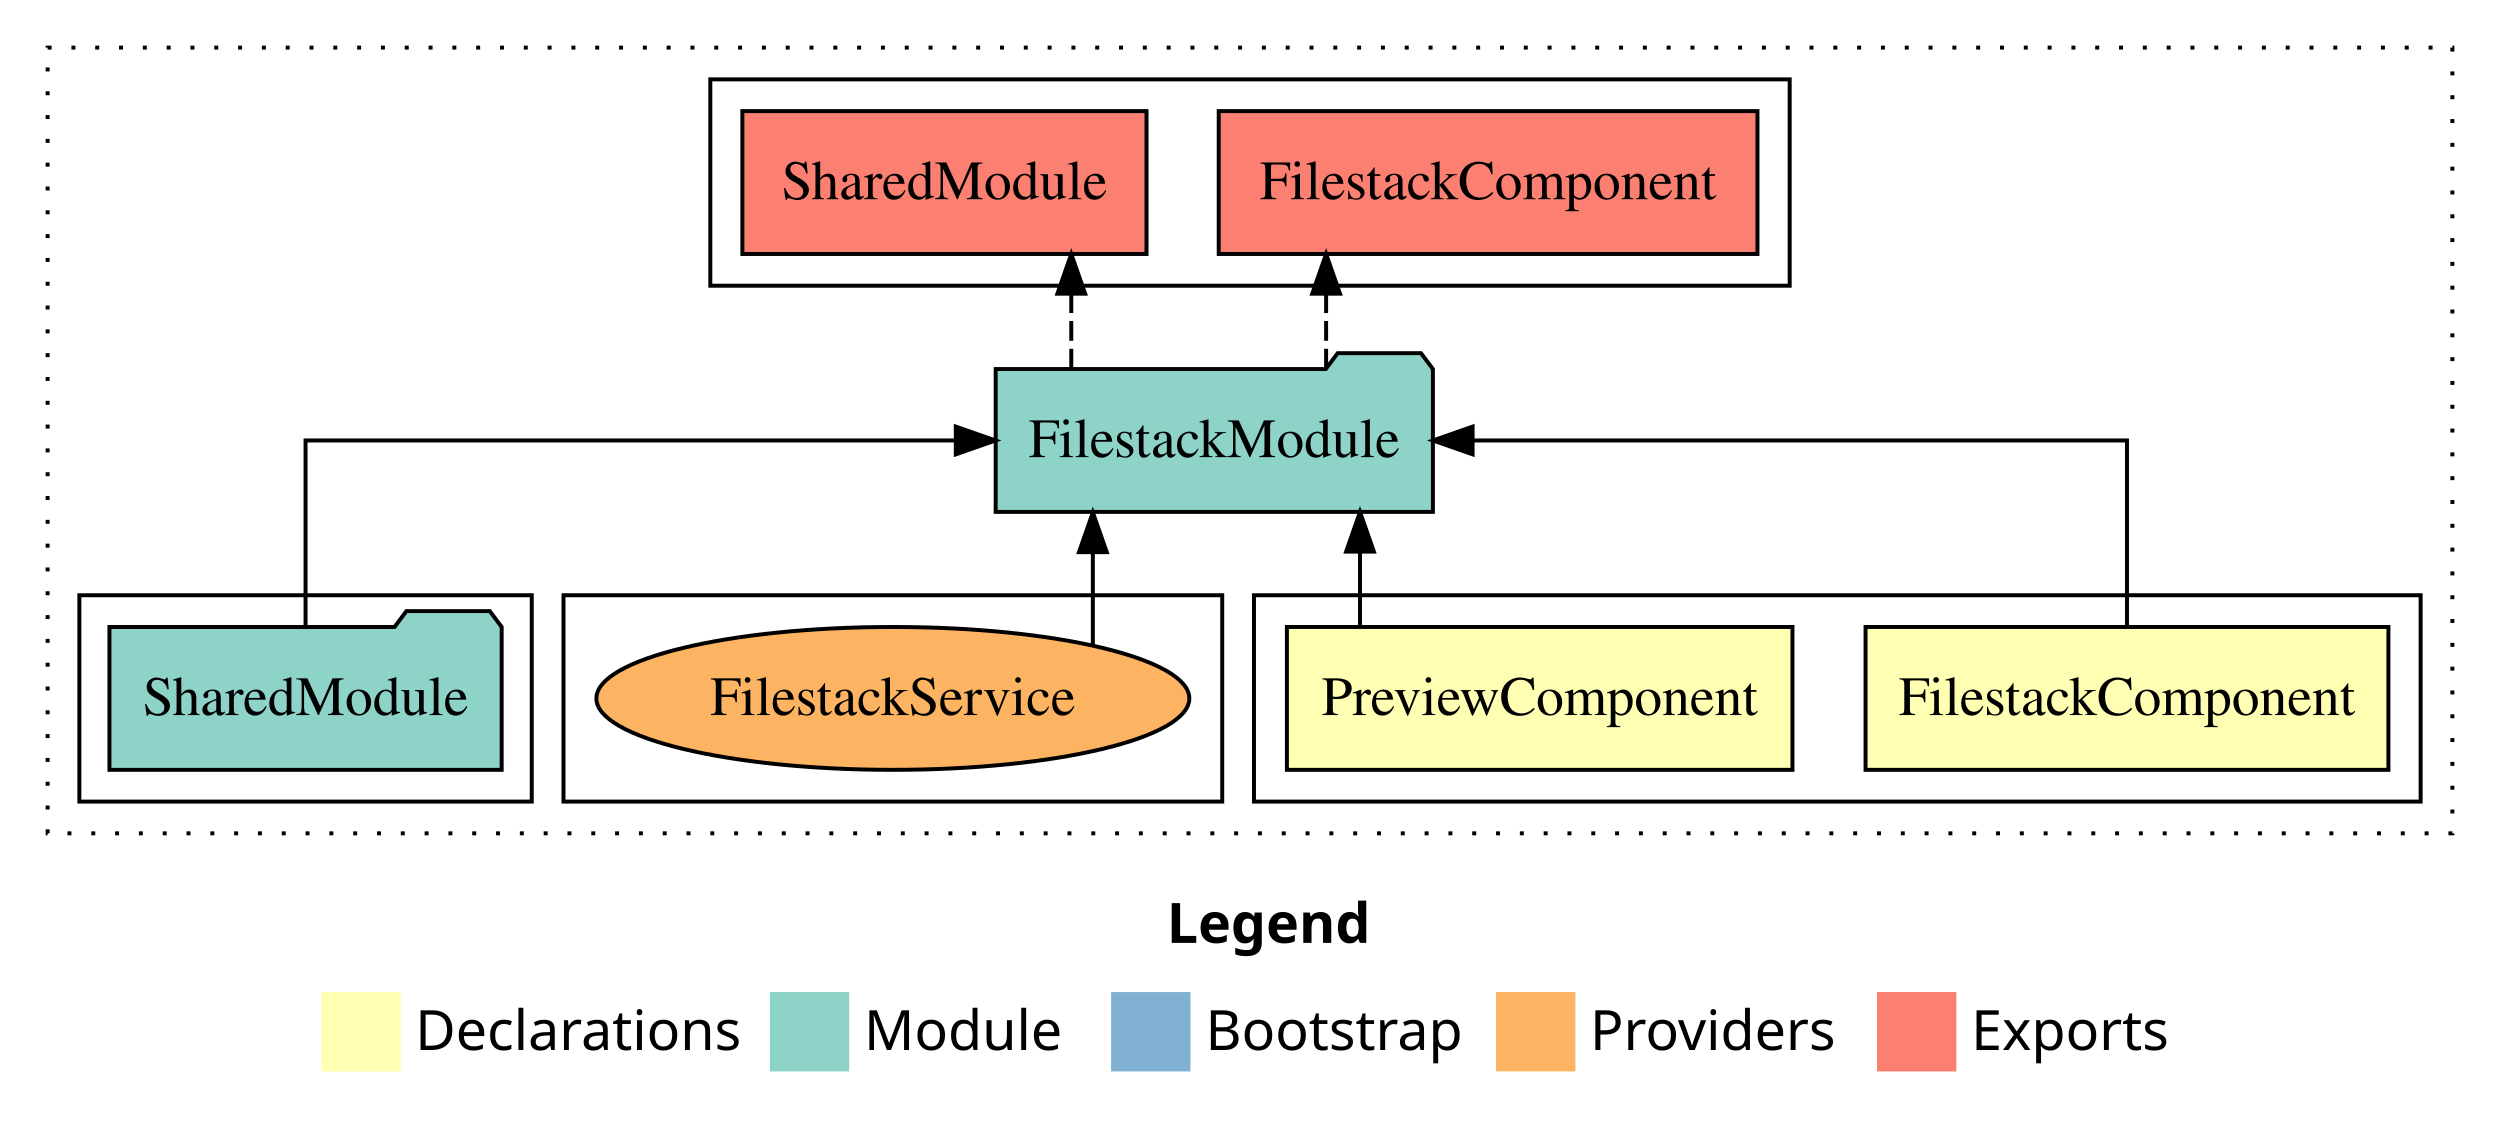
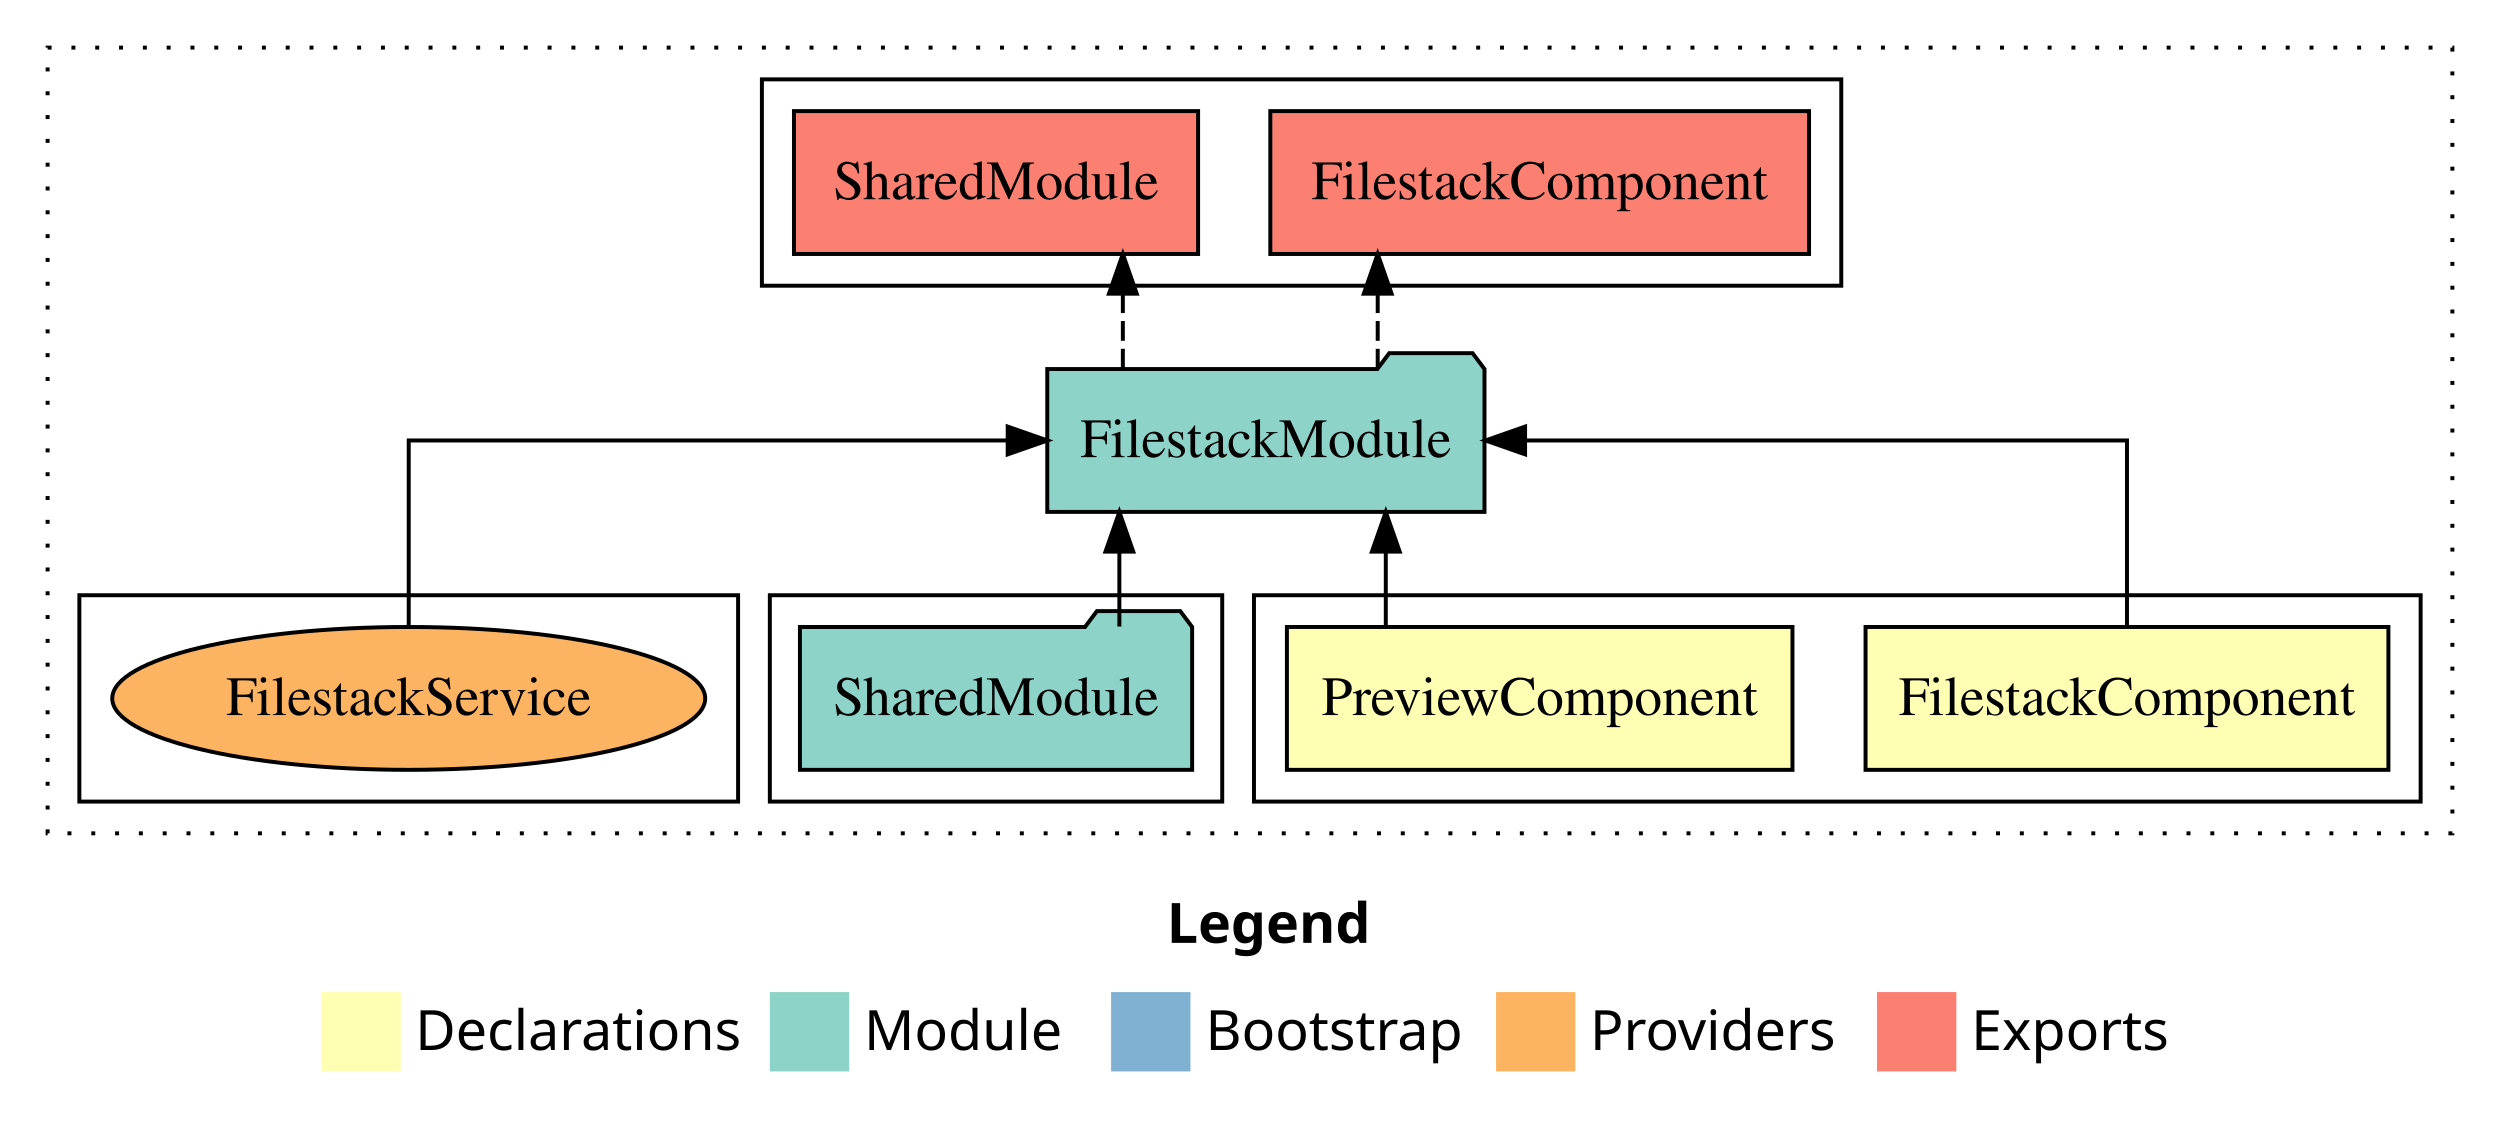
<svg xmlns="http://www.w3.org/2000/svg" width="630pt" height="284pt" viewBox="0.00 0.00 630.00 284.00">
  <g id="graph0" class="graph" transform="scale(1 1) rotate(0) translate(4 280)">
    <polygon fill="white" stroke="transparent" points="-4,4 -4,-280 626,-280 626,4 -4,4" />
    <text text-anchor="start" x="290.01" y="-42.4" font-family="sans-serif" font-weight="bold" font-size="14.00">Legend</text>
    <polygon fill="#ffffb3" stroke="transparent" points="77,-10 77,-30 97,-30 97,-10 77,-10" />
    <text text-anchor="start" x="100.63" y="-15.4" font-family="sans-serif" font-size="14.00">  Declarations</text>
    <polygon fill="#8dd3c7" stroke="transparent" points="190,-10 190,-30 210,-30 210,-10 190,-10" />
    <text text-anchor="start" x="213.73" y="-15.4" font-family="sans-serif" font-size="14.00">  Module</text>
    <polygon fill="#80b1d3" stroke="transparent" points="276,-10 276,-30 296,-30 296,-10 276,-10" />
    <text text-anchor="start" x="299.78" y="-15.4" font-family="sans-serif" font-size="14.00">  Bootstrap</text>
    <polygon fill="#fdb462" stroke="transparent" points="373,-10 373,-30 393,-30 393,-10 373,-10" />
    <text text-anchor="start" x="396.67" y="-15.4" font-family="sans-serif" font-size="14.00">  Providers</text>
    <polygon fill="#fb8072" stroke="transparent" points="469,-10 469,-30 489,-30 489,-10 469,-10" />
    <text text-anchor="start" x="492.73" y="-15.4" font-family="sans-serif" font-size="14.00">  Exports</text>
    <g id="clust1" class="cluster">
      <polygon fill="none" stroke="black" stroke-dasharray="1,5" points="8,-70 8,-268 614,-268 614,-70 8,-70" />
    </g>
    <g id="clust6" class="cluster">
-       <polygon fill="none" stroke="black" points="175,-208 175,-260 447,-260 447,-208 175,-208" />
+       <polygon fill="none" stroke="black" points="188,-208 188,-260 460,-260 460,-208 188,-208" />
    </g>
    <g id="clust2" class="cluster">
      <polygon fill="none" stroke="black" points="312,-78 312,-130 606,-130 606,-78 312,-78" />
    </g>
+     <g id="clust5" class="cluster">
+       <polygon fill="none" stroke="black" points="190,-78 190,-130 304,-130 304,-78 190,-78" />
+     </g>
    <g id="clust8" class="cluster">
-       <polygon fill="none" stroke="black" points="138,-78 138,-130 304,-130 304,-78 138,-78" />
-     </g>
-     <g id="clust5" class="cluster">
-       <polygon fill="none" stroke="black" points="16,-78 16,-130 130,-130 130,-78 16,-78" />
+       <polygon fill="none" stroke="black" points="16,-78 16,-130 182,-130 182,-78 16,-78" />
    </g>
    <g id="node1" class="node">
      <polygon fill="#ffffb3" stroke="black" points="597.88,-122 466.12,-122 466.12,-86 597.88,-86 597.88,-122" />
      <text text-anchor="middle" x="532" y="-99.8" font-family="Times,serif" font-size="14.00">FilestackComponent</text>
    </g>
    <g id="node3" class="node">
-       <polygon fill="#8dd3c7" stroke="black" points="357.09,-187 354.09,-191 333.09,-191 330.09,-187 246.91,-187 246.91,-151 357.09,-151 357.09,-187" />
-       <text text-anchor="middle" x="302" y="-164.8" font-family="Times,serif" font-size="14.00">FilestackModule</text>
+       <polygon fill="#8dd3c7" stroke="black" points="370.09,-187 367.09,-191 346.09,-191 343.09,-187 259.91,-187 259.91,-151 370.09,-151 370.09,-187" />
+       <text text-anchor="middle" x="315" y="-164.8" font-family="Times,serif" font-size="14.00">FilestackModule</text>
    </g>
    <g id="edge1" class="edge">
-       <path fill="none" stroke="black" d="M532,-122.11C532,-141.34 532,-169 532,-169 532,-169 367.09,-169 367.09,-169" />
-       <polygon fill="black" stroke="black" points="367.09,-165.5 357.09,-169 367.09,-172.5 367.09,-165.5" />
+       <path fill="none" stroke="black" d="M532,-122.11C532,-141.34 532,-169 532,-169 532,-169 380.32,-169 380.32,-169" />
+       <polygon fill="black" stroke="black" points="380.32,-165.5 370.32,-169 380.32,-172.5 380.32,-165.5" />
    </g>
    <g id="node2" class="node">
      <polygon fill="#ffffb3" stroke="black" points="447.7,-122 320.3,-122 320.3,-86 447.7,-86 447.7,-122" />
      <text text-anchor="middle" x="384" y="-99.8" font-family="Times,serif" font-size="14.00">PreviewComponent</text>
    </g>
    <g id="edge2" class="edge">
-       <path fill="none" stroke="black" d="M338.72,-122.11C338.72,-122.11 338.72,-140.99 338.72,-140.99" />
-       <polygon fill="black" stroke="black" points="335.22,-140.99 338.72,-150.99 342.22,-140.99 335.22,-140.99" />
+       <path fill="none" stroke="black" d="M345.22,-122.11C345.22,-122.11 345.22,-140.99 345.22,-140.99" />
+       <polygon fill="black" stroke="black" points="341.72,-140.99 345.22,-150.99 348.72,-140.99 341.72,-140.99" />
    </g>
    <g id="node5" class="node">
-       <polygon fill="#fb8072" stroke="black" points="438.88,-252 303.12,-252 303.12,-216 438.88,-216 438.88,-252" />
-       <text text-anchor="middle" x="371" y="-229.8" font-family="Times,serif" font-size="14.00">FilestackComponent </text>
+       <polygon fill="#fb8072" stroke="black" points="451.88,-252 316.12,-252 316.12,-216 451.88,-216 451.88,-252" />
+       <text text-anchor="middle" x="384" y="-229.8" font-family="Times,serif" font-size="14.00">FilestackComponent </text>
    </g>
    <g id="edge4" class="edge">
-       <path fill="none" stroke="black" stroke-dasharray="5,2" d="M330.18,-187.11C330.18,-187.11 330.18,-205.99 330.18,-205.99" />
-       <polygon fill="black" stroke="black" points="326.68,-205.99 330.18,-215.99 333.68,-205.99 326.68,-205.99" />
+       <path fill="none" stroke="black" stroke-dasharray="5,2" d="M343.18,-187.11C343.18,-187.11 343.18,-205.99 343.18,-205.99" />
+       <polygon fill="black" stroke="black" points="339.68,-205.99 343.18,-215.99 346.68,-205.99 339.68,-205.99" />
    </g>
    <g id="node6" class="node">
-       <polygon fill="#fb8072" stroke="black" points="284.92,-252 183.08,-252 183.08,-216 284.92,-216 284.92,-252" />
-       <text text-anchor="middle" x="234" y="-229.8" font-family="Times,serif" font-size="14.00">SharedModule </text>
+       <polygon fill="#fb8072" stroke="black" points="297.92,-252 196.08,-252 196.08,-216 297.92,-216 297.92,-252" />
+       <text text-anchor="middle" x="247" y="-229.8" font-family="Times,serif" font-size="14.00">SharedModule </text>
    </g>
    <g id="edge5" class="edge">
-       <path fill="none" stroke="black" stroke-dasharray="5,2" d="M265.96,-187.11C265.96,-187.11 265.96,-205.99 265.96,-205.99" />
-       <polygon fill="black" stroke="black" points="262.46,-205.99 265.96,-215.99 269.46,-205.99 262.46,-205.99" />
+       <path fill="none" stroke="black" stroke-dasharray="5,2" d="M278.96,-187.11C278.96,-187.11 278.96,-205.99 278.96,-205.99" />
+       <polygon fill="black" stroke="black" points="275.46,-205.99 278.96,-215.99 282.46,-205.99 275.46,-205.99" />
    </g>
    <g id="node4" class="node">
-       <polygon fill="#8dd3c7" stroke="black" points="122.42,-122 119.42,-126 98.42,-126 95.42,-122 23.58,-122 23.58,-86 122.42,-86 122.42,-122" />
-       <text text-anchor="middle" x="73" y="-99.8" font-family="Times,serif" font-size="14.00">SharedModule</text>
+       <polygon fill="#8dd3c7" stroke="black" points="296.42,-122 293.42,-126 272.42,-126 269.42,-122 197.58,-122 197.58,-86 296.42,-86 296.42,-122" />
+       <text text-anchor="middle" x="247" y="-99.8" font-family="Times,serif" font-size="14.00">SharedModule</text>
    </g>
    <g id="edge3" class="edge">
-       <path fill="none" stroke="black" d="M73,-122.11C73,-141.34 73,-169 73,-169 73,-169 236.86,-169 236.86,-169" />
-       <polygon fill="black" stroke="black" points="236.86,-172.5 246.86,-169 236.86,-165.5 236.86,-172.5" />
+       <path fill="none" stroke="black" d="M278.08,-122.11C278.08,-122.11 278.08,-140.99 278.08,-140.99" />
+       <polygon fill="black" stroke="black" points="274.58,-140.99 278.08,-150.99 281.58,-140.99 274.58,-140.99" />
    </g>
    <g id="node7" class="node">
-       <ellipse fill="#fdb462" stroke="black" cx="221" cy="-104" rx="74.71" ry="18" />
-       <text text-anchor="middle" x="221" y="-99.8" font-family="Times,serif" font-size="14.00">FilestackService</text>
+       <ellipse fill="#fdb462" stroke="black" cx="99" cy="-104" rx="74.71" ry="18" />
+       <text text-anchor="middle" x="99" y="-99.8" font-family="Times,serif" font-size="14.00">FilestackService</text>
    </g>
    <g id="edge6" class="edge">
-       <path fill="none" stroke="black" d="M271.4,-117.47C271.4,-117.47 271.4,-140.86 271.4,-140.86" />
-       <polygon fill="black" stroke="black" points="267.9,-140.86 271.4,-150.86 274.9,-140.86 267.9,-140.86" />
+       <path fill="none" stroke="black" d="M99,-122.11C99,-141.34 99,-169 99,-169 99,-169 249.94,-169 249.94,-169" />
+       <polygon fill="black" stroke="black" points="249.94,-172.5 259.94,-169 249.94,-165.5 249.94,-172.5" />
    </g>
  </g>
</svg>
